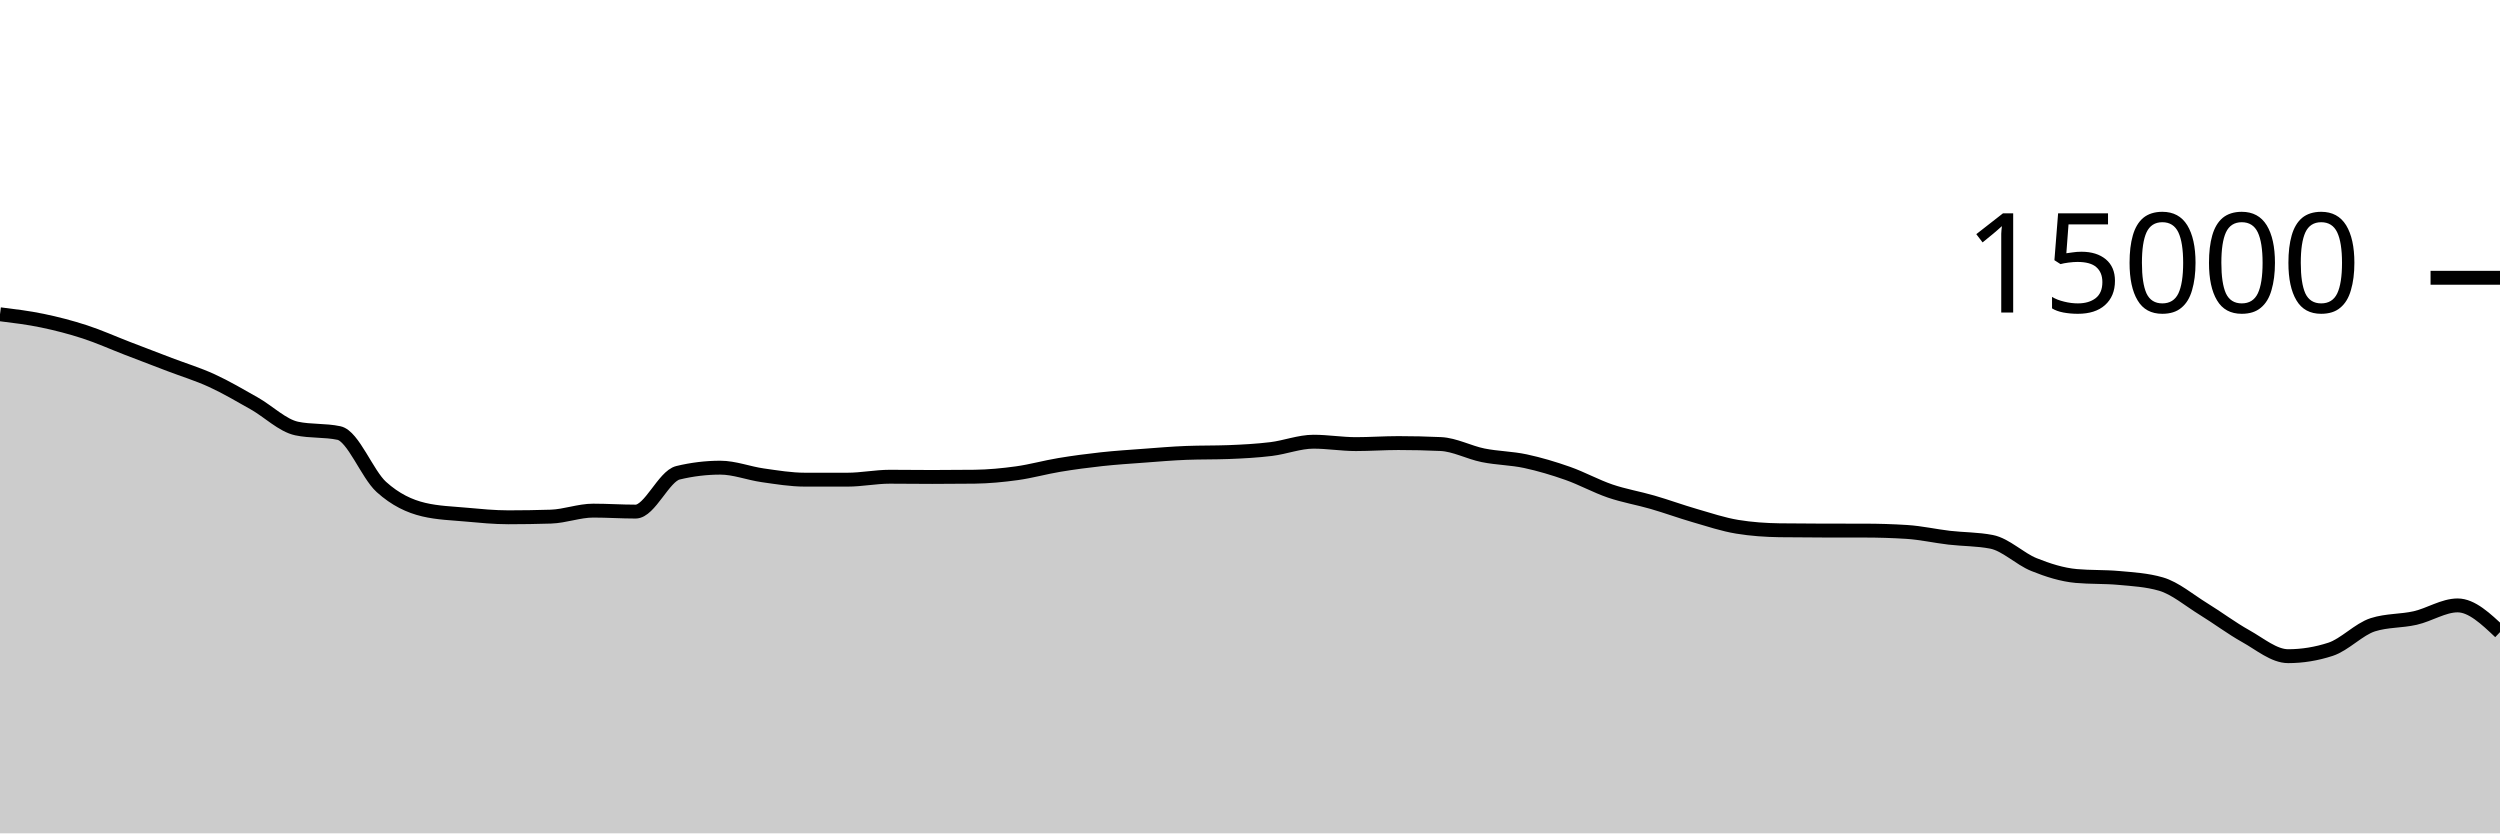
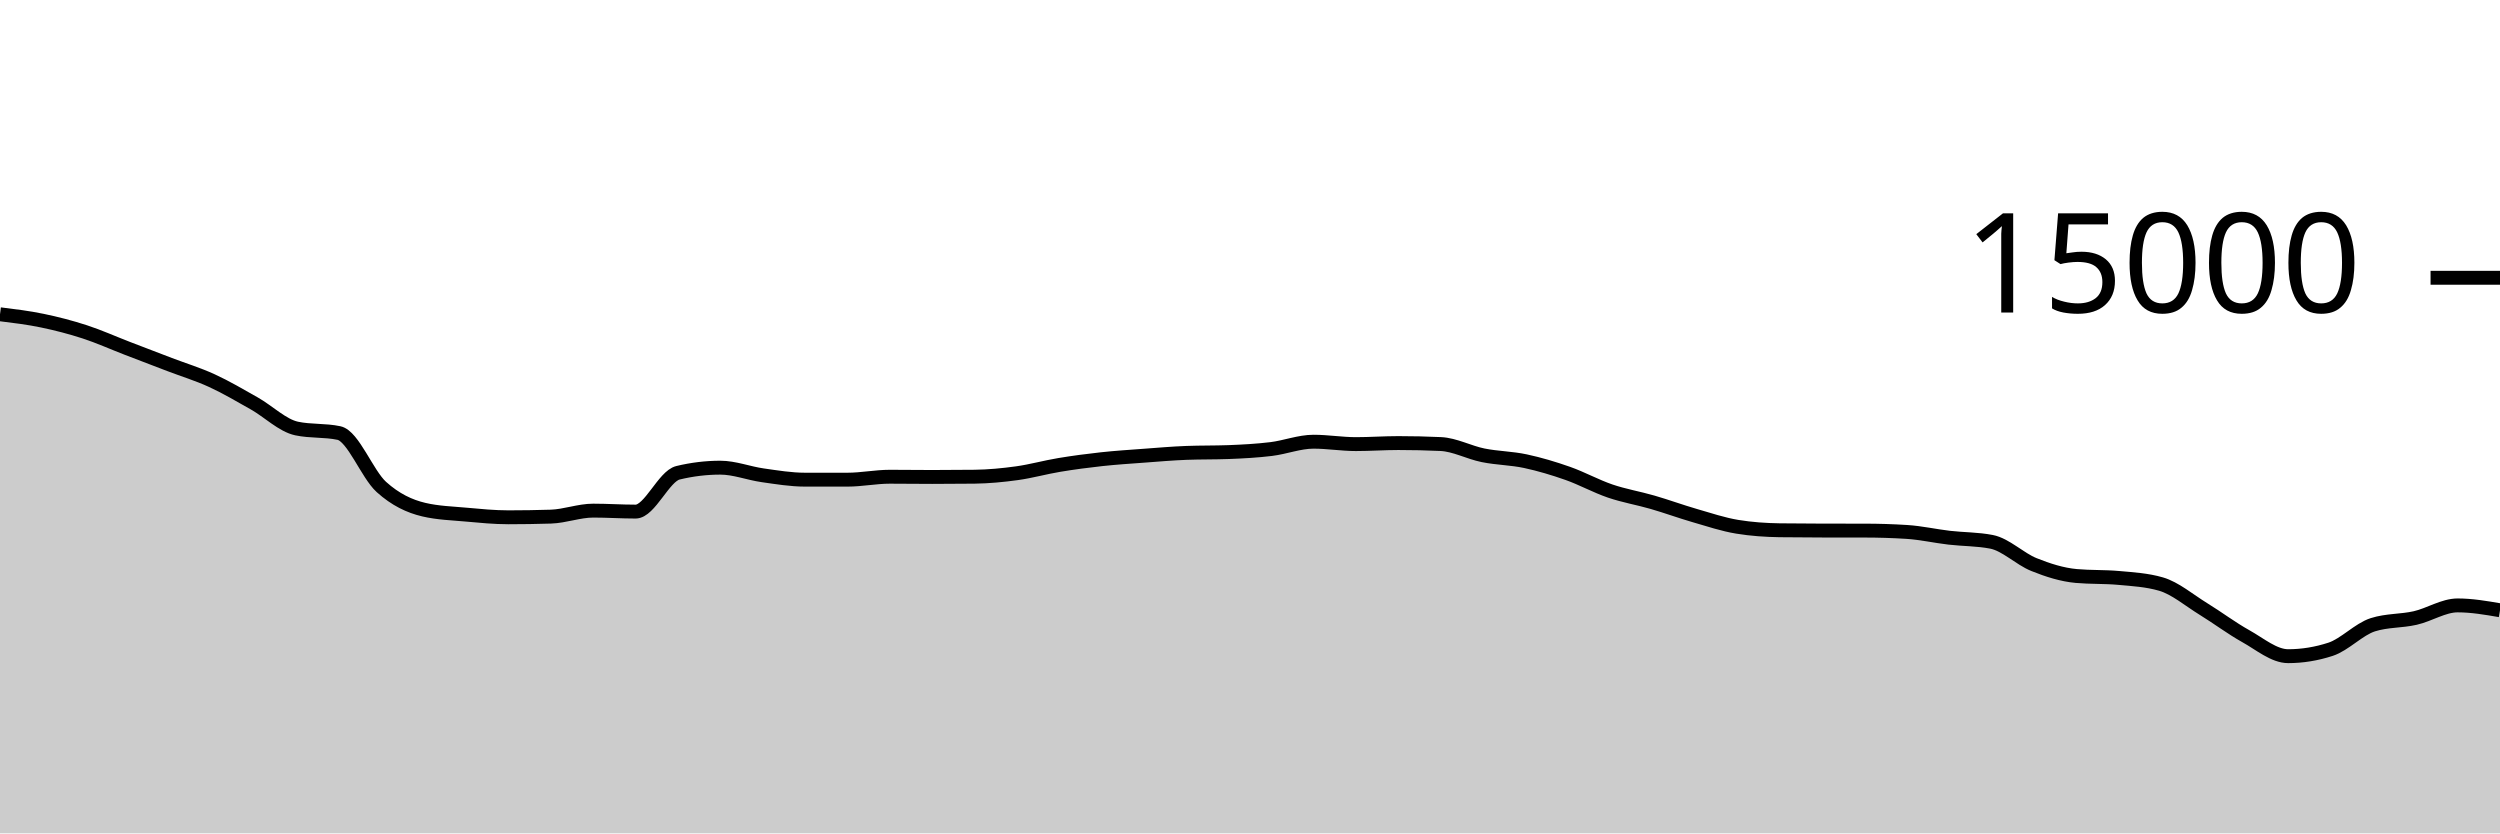
<svg xmlns="http://www.w3.org/2000/svg" viewBox="0 0 180 60">
  <g transform="translate(0,20)">
-     <path class="area" fill="rgba(0, 0, 0, 0.2)" d="M0,2.627C1.017,2.752,2.034,2.877,3.051,3.088C4.068,3.299,5.085,3.562,6.102,3.893C7.119,4.224,8.136,4.683,9.153,5.075C10.169,5.466,11.186,5.854,12.203,6.243C13.22,6.631,14.237,6.938,15.254,7.405C16.271,7.872,17.288,8.471,18.305,9.045C19.322,9.62,20.339,10.636,21.356,10.853C22.373,11.07,23.39,10.962,24.407,11.179C25.424,11.396,26.441,14.142,27.458,15.061C28.475,15.98,29.492,16.453,30.508,16.693C31.525,16.933,32.542,16.961,33.559,17.053C34.576,17.145,35.593,17.245,36.61,17.245C37.627,17.245,38.644,17.229,39.661,17.197C40.678,17.165,41.695,16.765,42.712,16.765C43.729,16.765,44.746,16.835,45.763,16.835C46.78,16.835,47.797,14.285,48.814,14.04C49.831,13.795,50.847,13.672,51.864,13.672C52.881,13.672,53.898,14.077,54.915,14.221C55.932,14.365,56.949,14.536,57.966,14.536C58.983,14.536,60,14.536,61.017,14.536C62.034,14.536,63.051,14.325,64.068,14.325C65.085,14.325,66.102,14.341,67.119,14.341C68.136,14.341,69.153,14.335,70.169,14.323C71.186,14.31,72.203,14.213,73.22,14.072C74.237,13.931,75.254,13.643,76.271,13.475C77.288,13.306,78.305,13.172,79.322,13.061C80.339,12.951,81.356,12.886,82.373,12.811C83.39,12.735,84.407,12.647,85.424,12.608C86.441,12.569,87.458,12.588,88.475,12.549C89.492,12.51,90.508,12.455,91.525,12.331C92.542,12.206,93.559,11.803,94.576,11.803C95.593,11.803,96.61,11.976,97.627,11.976C98.644,11.976,99.661,11.901,100.678,11.901C101.695,11.901,102.712,11.924,103.729,11.971C104.746,12.017,105.763,12.576,106.78,12.781C107.797,12.987,108.814,12.988,109.831,13.205C110.847,13.423,111.864,13.727,112.881,14.085C113.898,14.444,114.915,15.008,115.932,15.355C116.949,15.701,117.966,15.868,118.983,16.163C120,16.458,121.017,16.831,122.034,17.125C123.051,17.42,124.068,17.761,125.085,17.928C126.102,18.095,127.119,18.164,128.136,18.179C129.153,18.193,130.169,18.198,131.186,18.2C132.203,18.202,133.22,18.201,134.237,18.203C135.254,18.204,136.271,18.235,137.288,18.299C138.305,18.363,139.322,18.596,140.339,18.715C141.356,18.833,142.373,18.813,143.39,19.011C144.407,19.208,145.424,20.238,146.441,20.648C147.458,21.058,148.475,21.38,149.492,21.472C150.508,21.564,151.525,21.518,152.542,21.611C153.559,21.703,154.576,21.758,155.593,22.053C156.61,22.348,157.627,23.22,158.644,23.845C159.661,24.47,160.678,25.236,161.695,25.803C162.712,26.369,163.729,27.245,164.746,27.245C165.763,27.245,166.78,27.08,167.797,26.749C168.814,26.419,169.831,25.305,170.847,24.981C171.864,24.658,172.881,24.728,173.898,24.496C174.915,24.264,175.932,23.589,176.949,23.589C177.966,23.589,178.983,24.551,180,25.512L180,40C178.983,40,177.966,40,176.949,40C175.932,40,174.915,40,173.898,40C172.881,40,171.864,40,170.847,40C169.831,40,168.814,40,167.797,40C166.78,40,165.763,40,164.746,40C163.729,40,162.712,40,161.695,40C160.678,40,159.661,40,158.644,40C157.627,40,156.61,40,155.593,40C154.576,40,153.559,40,152.542,40C151.525,40,150.508,40,149.492,40C148.475,40,147.458,40,146.441,40C145.424,40,144.407,40,143.39,40C142.373,40,141.356,40,140.339,40C139.322,40,138.305,40,137.288,40C136.271,40,135.254,40,134.237,40C133.22,40,132.203,40,131.186,40C130.169,40,129.153,40,128.136,40C127.119,40,126.102,40,125.085,40C124.068,40,123.051,40,122.034,40C121.017,40,120,40,118.983,40C117.966,40,116.949,40,115.932,40C114.915,40,113.898,40,112.881,40C111.864,40,110.847,40,109.831,40C108.814,40,107.797,40,106.78,40C105.763,40,104.746,40,103.729,40C102.712,40,101.695,40,100.678,40C99.661,40,98.644,40,97.627,40C96.61,40,95.593,40,94.576,40C93.559,40,92.542,40,91.525,40C90.508,40,89.492,40,88.475,40C87.458,40,86.441,40,85.424,40C84.407,40,83.39,40,82.373,40C81.356,40,80.339,40,79.322,40C78.305,40,77.288,40,76.271,40C75.254,40,74.237,40,73.22,40C72.203,40,71.186,40,70.169,40C69.153,40,68.136,40,67.119,40C66.102,40,65.085,40,64.068,40C63.051,40,62.034,40,61.017,40C60,40,58.983,40,57.966,40C56.949,40,55.932,40,54.915,40C53.898,40,52.881,40,51.864,40C50.847,40,49.831,40,48.814,40C47.797,40,46.78,40,45.763,40C44.746,40,43.729,40,42.712,40C41.695,40,40.678,40,39.661,40C38.644,40,37.627,40,36.61,40C35.593,40,34.576,40,33.559,40C32.542,40,31.525,40,30.508,40C29.492,40,28.475,40,27.458,40C26.441,40,25.424,40,24.407,40C23.39,40,22.373,40,21.356,40C20.339,40,19.322,40,18.305,40C17.288,40,16.271,40,15.254,40C14.237,40,13.22,40,12.203,40C11.186,40,10.169,40,9.153,40C8.136,40,7.119,40,6.102,40C5.085,40,4.068,40,3.051,40C2.034,40,1.017,40,0,40Z" />
-     <path class="line" stroke="black" fill="none" d="M0,2.627C1.017,2.752,2.034,2.877,3.051,3.088C4.068,3.299,5.085,3.562,6.102,3.893C7.119,4.224,8.136,4.683,9.153,5.075C10.169,5.466,11.186,5.854,12.203,6.243C13.22,6.631,14.237,6.938,15.254,7.405C16.271,7.872,17.288,8.471,18.305,9.045C19.322,9.62,20.339,10.636,21.356,10.853C22.373,11.07,23.39,10.962,24.407,11.179C25.424,11.396,26.441,14.142,27.458,15.061C28.475,15.98,29.492,16.453,30.508,16.693C31.525,16.933,32.542,16.961,33.559,17.053C34.576,17.145,35.593,17.245,36.61,17.245C37.627,17.245,38.644,17.229,39.661,17.197C40.678,17.165,41.695,16.765,42.712,16.765C43.729,16.765,44.746,16.835,45.763,16.835C46.78,16.835,47.797,14.285,48.814,14.04C49.831,13.795,50.847,13.672,51.864,13.672C52.881,13.672,53.898,14.077,54.915,14.221C55.932,14.365,56.949,14.536,57.966,14.536C58.983,14.536,60,14.536,61.017,14.536C62.034,14.536,63.051,14.325,64.068,14.325C65.085,14.325,66.102,14.341,67.119,14.341C68.136,14.341,69.153,14.335,70.169,14.323C71.186,14.31,72.203,14.213,73.22,14.072C74.237,13.931,75.254,13.643,76.271,13.475C77.288,13.306,78.305,13.172,79.322,13.061C80.339,12.951,81.356,12.886,82.373,12.811C83.39,12.735,84.407,12.647,85.424,12.608C86.441,12.569,87.458,12.588,88.475,12.549C89.492,12.51,90.508,12.455,91.525,12.331C92.542,12.206,93.559,11.803,94.576,11.803C95.593,11.803,96.61,11.976,97.627,11.976C98.644,11.976,99.661,11.901,100.678,11.901C101.695,11.901,102.712,11.924,103.729,11.971C104.746,12.017,105.763,12.576,106.78,12.781C107.797,12.987,108.814,12.988,109.831,13.205C110.847,13.423,111.864,13.727,112.881,14.085C113.898,14.444,114.915,15.008,115.932,15.355C116.949,15.701,117.966,15.868,118.983,16.163C120,16.458,121.017,16.831,122.034,17.125C123.051,17.42,124.068,17.761,125.085,17.928C126.102,18.095,127.119,18.164,128.136,18.179C129.153,18.193,130.169,18.198,131.186,18.2C132.203,18.202,133.22,18.201,134.237,18.203C135.254,18.204,136.271,18.235,137.288,18.299C138.305,18.363,139.322,18.596,140.339,18.715C141.356,18.833,142.373,18.813,143.39,19.011C144.407,19.208,145.424,20.238,146.441,20.648C147.458,21.058,148.475,21.38,149.492,21.472C150.508,21.564,151.525,21.518,152.542,21.611C153.559,21.703,154.576,21.758,155.593,22.053C156.61,22.348,157.627,23.22,158.644,23.845C159.661,24.47,160.678,25.236,161.695,25.803C162.712,26.369,163.729,27.245,164.746,27.245C165.763,27.245,166.78,27.08,167.797,26.749C168.814,26.419,169.831,25.305,170.847,24.981C171.864,24.658,172.881,24.728,173.898,24.496C174.915,24.264,175.932,23.589,176.949,23.589C177.966,23.589,178.983,24.551,180,25.512" />
+     <path class="area" fill="rgba(0, 0, 0, 0.2)" d="M0,2.627C1.017,2.752,2.034,2.877,3.051,3.088C4.068,3.299,5.085,3.562,6.102,3.893C7.119,4.224,8.136,4.683,9.153,5.075C10.169,5.466,11.186,5.854,12.203,6.243C13.22,6.631,14.237,6.938,15.254,7.405C16.271,7.872,17.288,8.471,18.305,9.045C19.322,9.62,20.339,10.636,21.356,10.853C22.373,11.07,23.39,10.962,24.407,11.179C25.424,11.396,26.441,14.142,27.458,15.061C28.475,15.98,29.492,16.453,30.508,16.693C31.525,16.933,32.542,16.961,33.559,17.053C34.576,17.145,35.593,17.245,36.61,17.245C37.627,17.245,38.644,17.229,39.661,17.197C40.678,17.165,41.695,16.765,42.712,16.765C43.729,16.765,44.746,16.835,45.763,16.835C46.78,16.835,47.797,14.285,48.814,14.04C49.831,13.795,50.847,13.672,51.864,13.672C52.881,13.672,53.898,14.077,54.915,14.221C55.932,14.365,56.949,14.536,57.966,14.536C58.983,14.536,60,14.536,61.017,14.536C62.034,14.536,63.051,14.325,64.068,14.325C65.085,14.325,66.102,14.341,67.119,14.341C68.136,14.341,69.153,14.335,70.169,14.323C71.186,14.31,72.203,14.213,73.22,14.072C74.237,13.931,75.254,13.643,76.271,13.475C77.288,13.306,78.305,13.172,79.322,13.061C80.339,12.951,81.356,12.886,82.373,12.811C83.39,12.735,84.407,12.647,85.424,12.608C86.441,12.569,87.458,12.588,88.475,12.549C89.492,12.51,90.508,12.455,91.525,12.331C92.542,12.206,93.559,11.803,94.576,11.803C95.593,11.803,96.61,11.976,97.627,11.976C98.644,11.976,99.661,11.901,100.678,11.901C101.695,11.901,102.712,11.924,103.729,11.971C104.746,12.017,105.763,12.576,106.78,12.781C107.797,12.987,108.814,12.988,109.831,13.205C110.847,13.423,111.864,13.727,112.881,14.085C113.898,14.444,114.915,15.008,115.932,15.355C116.949,15.701,117.966,15.868,118.983,16.163C120,16.458,121.017,16.831,122.034,17.125C123.051,17.42,124.068,17.761,125.085,17.928C126.102,18.095,127.119,18.164,128.136,18.179C129.153,18.193,130.169,18.198,131.186,18.2C132.203,18.202,133.22,18.201,134.237,18.203C135.254,18.204,136.271,18.235,137.288,18.299C138.305,18.363,139.322,18.596,140.339,18.715C141.356,18.833,142.373,18.813,143.39,19.011C144.407,19.208,145.424,20.238,146.441,20.648C147.458,21.058,148.475,21.38,149.492,21.472C150.508,21.564,151.525,21.518,152.542,21.611C153.559,21.703,154.576,21.758,155.593,22.053C156.61,22.348,157.627,23.22,158.644,23.845C159.661,24.47,160.678,25.236,161.695,25.803C162.712,26.369,163.729,27.245,164.746,27.245C165.763,27.245,166.78,27.08,167.797,26.749C168.814,26.419,169.831,25.305,170.847,24.981C171.864,24.658,172.881,24.728,173.898,24.496C174.915,24.264,175.932,23.589,176.949,23.589C177.966,23.589,178.983,23.764,180,23.939L180,40C178.983,40,177.966,40,176.949,40C175.932,40,174.915,40,173.898,40C172.881,40,171.864,40,170.847,40C169.831,40,168.814,40,167.797,40C166.78,40,165.763,40,164.746,40C163.729,40,162.712,40,161.695,40C160.678,40,159.661,40,158.644,40C157.627,40,156.61,40,155.593,40C154.576,40,153.559,40,152.542,40C151.525,40,150.508,40,149.492,40C148.475,40,147.458,40,146.441,40C145.424,40,144.407,40,143.39,40C142.373,40,141.356,40,140.339,40C139.322,40,138.305,40,137.288,40C136.271,40,135.254,40,134.237,40C133.22,40,132.203,40,131.186,40C130.169,40,129.153,40,128.136,40C127.119,40,126.102,40,125.085,40C124.068,40,123.051,40,122.034,40C121.017,40,120,40,118.983,40C117.966,40,116.949,40,115.932,40C114.915,40,113.898,40,112.881,40C111.864,40,110.847,40,109.831,40C108.814,40,107.797,40,106.78,40C105.763,40,104.746,40,103.729,40C102.712,40,101.695,40,100.678,40C99.661,40,98.644,40,97.627,40C96.61,40,95.593,40,94.576,40C93.559,40,92.542,40,91.525,40C90.508,40,89.492,40,88.475,40C87.458,40,86.441,40,85.424,40C84.407,40,83.39,40,82.373,40C81.356,40,80.339,40,79.322,40C78.305,40,77.288,40,76.271,40C75.254,40,74.237,40,73.22,40C72.203,40,71.186,40,70.169,40C69.153,40,68.136,40,67.119,40C66.102,40,65.085,40,64.068,40C63.051,40,62.034,40,61.017,40C60,40,58.983,40,57.966,40C56.949,40,55.932,40,54.915,40C53.898,40,52.881,40,51.864,40C50.847,40,49.831,40,48.814,40C47.797,40,46.78,40,45.763,40C44.746,40,43.729,40,42.712,40C41.695,40,40.678,40,39.661,40C38.644,40,37.627,40,36.61,40C35.593,40,34.576,40,33.559,40C32.542,40,31.525,40,30.508,40C29.492,40,28.475,40,27.458,40C26.441,40,25.424,40,24.407,40C23.39,40,22.373,40,21.356,40C20.339,40,19.322,40,18.305,40C17.288,40,16.271,40,15.254,40C14.237,40,13.22,40,12.203,40C11.186,40,10.169,40,9.153,40C8.136,40,7.119,40,6.102,40C5.085,40,4.068,40,3.051,40C2.034,40,1.017,40,0,40Z" />
+     <path class="line" stroke="black" fill="none" d="M0,2.627C1.017,2.752,2.034,2.877,3.051,3.088C4.068,3.299,5.085,3.562,6.102,3.893C7.119,4.224,8.136,4.683,9.153,5.075C10.169,5.466,11.186,5.854,12.203,6.243C13.22,6.631,14.237,6.938,15.254,7.405C16.271,7.872,17.288,8.471,18.305,9.045C19.322,9.62,20.339,10.636,21.356,10.853C22.373,11.07,23.39,10.962,24.407,11.179C25.424,11.396,26.441,14.142,27.458,15.061C28.475,15.98,29.492,16.453,30.508,16.693C31.525,16.933,32.542,16.961,33.559,17.053C34.576,17.145,35.593,17.245,36.61,17.245C37.627,17.245,38.644,17.229,39.661,17.197C40.678,17.165,41.695,16.765,42.712,16.765C43.729,16.765,44.746,16.835,45.763,16.835C46.78,16.835,47.797,14.285,48.814,14.04C49.831,13.795,50.847,13.672,51.864,13.672C52.881,13.672,53.898,14.077,54.915,14.221C55.932,14.365,56.949,14.536,57.966,14.536C58.983,14.536,60,14.536,61.017,14.536C62.034,14.536,63.051,14.325,64.068,14.325C65.085,14.325,66.102,14.341,67.119,14.341C68.136,14.341,69.153,14.335,70.169,14.323C71.186,14.31,72.203,14.213,73.22,14.072C74.237,13.931,75.254,13.643,76.271,13.475C77.288,13.306,78.305,13.172,79.322,13.061C80.339,12.951,81.356,12.886,82.373,12.811C83.39,12.735,84.407,12.647,85.424,12.608C86.441,12.569,87.458,12.588,88.475,12.549C89.492,12.51,90.508,12.455,91.525,12.331C92.542,12.206,93.559,11.803,94.576,11.803C95.593,11.803,96.61,11.976,97.627,11.976C98.644,11.976,99.661,11.901,100.678,11.901C101.695,11.901,102.712,11.924,103.729,11.971C104.746,12.017,105.763,12.576,106.78,12.781C107.797,12.987,108.814,12.988,109.831,13.205C110.847,13.423,111.864,13.727,112.881,14.085C113.898,14.444,114.915,15.008,115.932,15.355C116.949,15.701,117.966,15.868,118.983,16.163C120,16.458,121.017,16.831,122.034,17.125C123.051,17.42,124.068,17.761,125.085,17.928C126.102,18.095,127.119,18.164,128.136,18.179C129.153,18.193,130.169,18.198,131.186,18.2C132.203,18.202,133.22,18.201,134.237,18.203C135.254,18.204,136.271,18.235,137.288,18.299C138.305,18.363,139.322,18.596,140.339,18.715C141.356,18.833,142.373,18.813,143.39,19.011C144.407,19.208,145.424,20.238,146.441,20.648C147.458,21.058,148.475,21.38,149.492,21.472C150.508,21.564,151.525,21.518,152.542,21.611C153.559,21.703,154.576,21.758,155.593,22.053C156.61,22.348,157.627,23.22,158.644,23.845C159.661,24.47,160.678,25.236,161.695,25.803C162.712,26.369,163.729,27.245,164.746,27.245C165.763,27.245,166.78,27.08,167.797,26.749C168.814,26.419,169.831,25.305,170.847,24.981C171.864,24.658,172.881,24.728,173.898,24.496C174.915,24.264,175.932,23.589,176.949,23.589C177.966,23.589,178.983,23.764,180,23.939" />
    <path class="axis-ceiling" stroke-width="1" stroke="black" fill="none" d="M175,0L180,0" />
    <text class="axis-ceiling-label" font-family="sans-serif" text-anchor="end" font-size="10px" x="170" y="2.5">15000</text>
  </g>
</svg>
